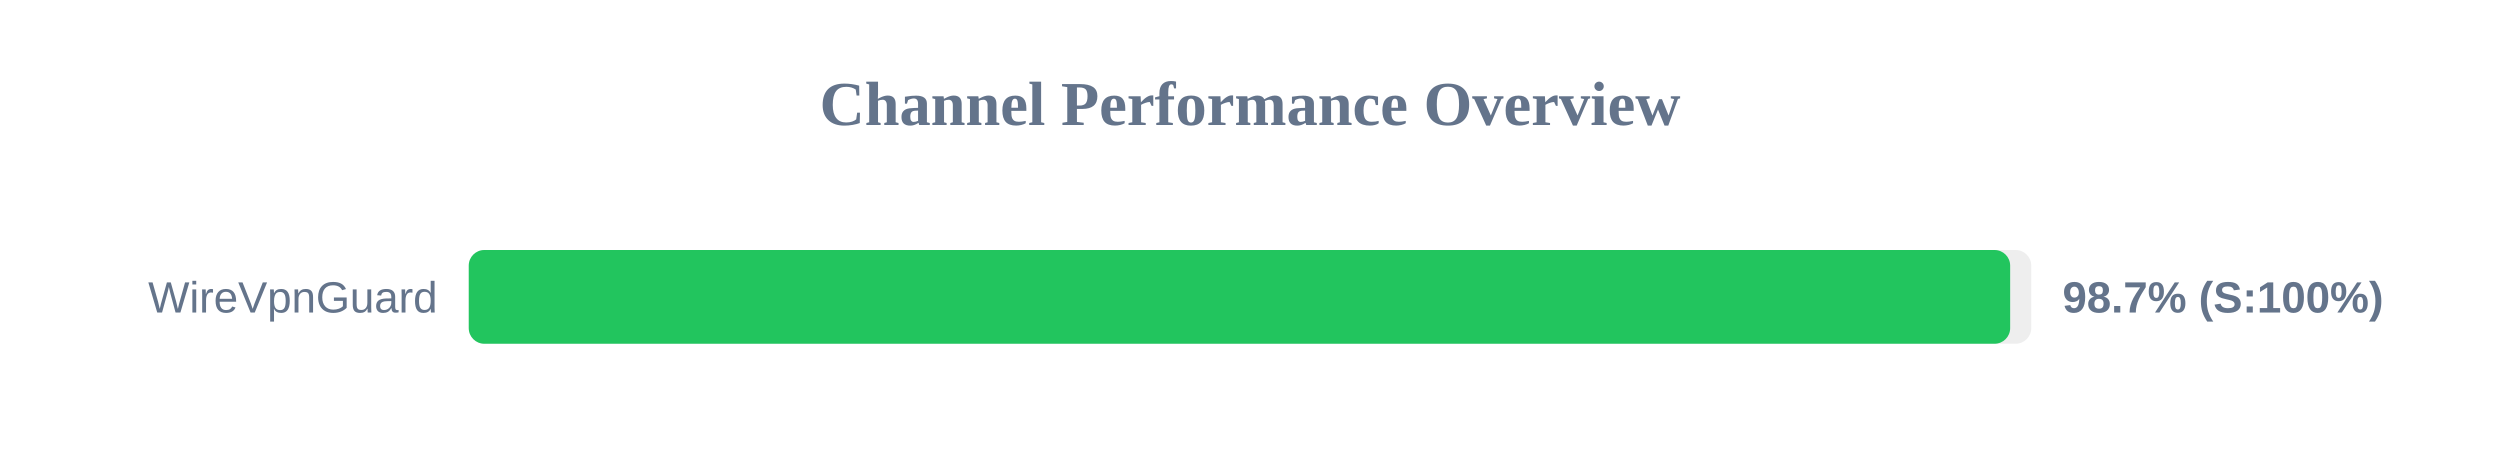
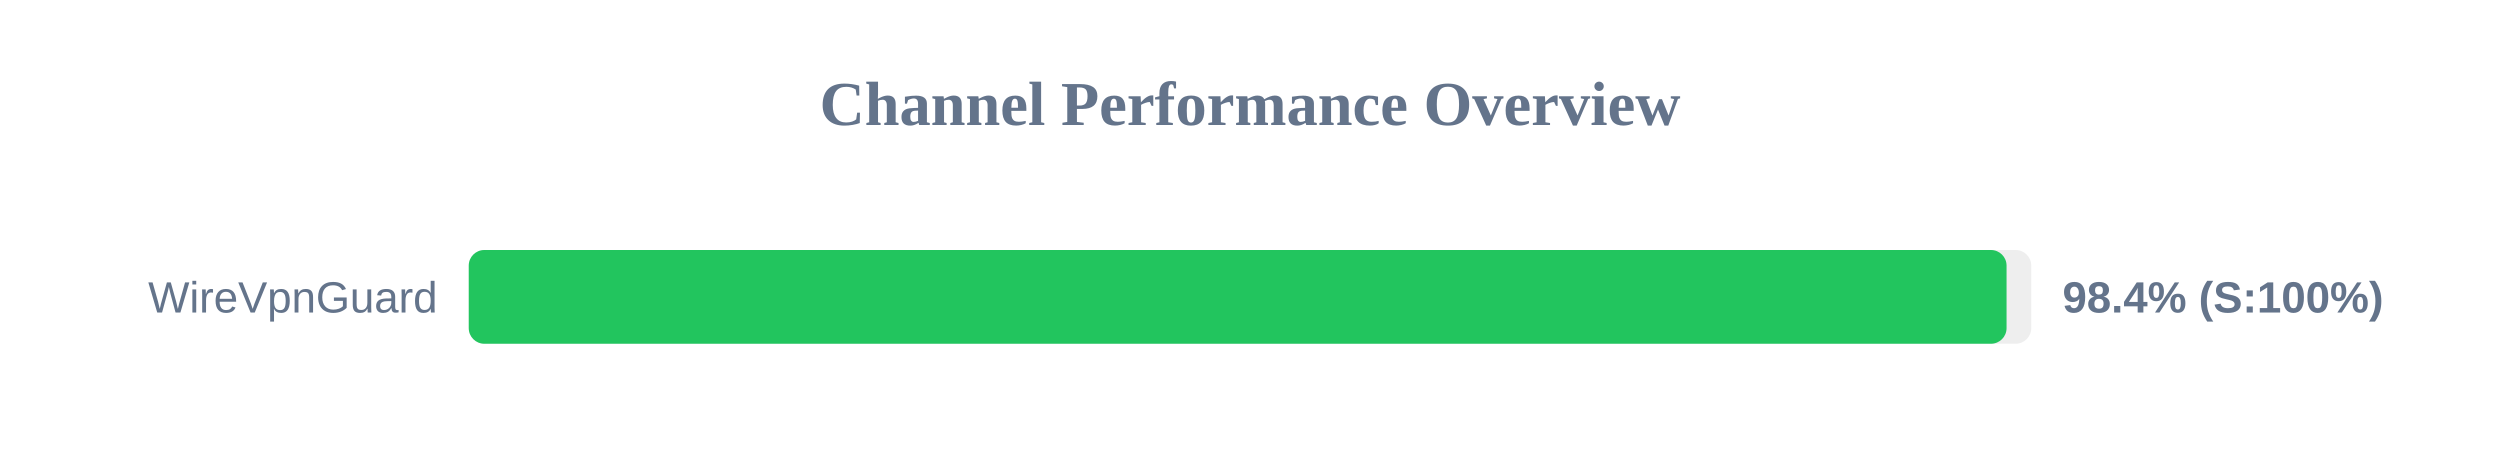
<svg xmlns="http://www.w3.org/2000/svg" width="800" height="150" version="1.1">
  <style>
        .row { font: 14px Arial; fill: #64748b; }
        .score { font: bold 14px Arial; fill: #64748b; }
    </style>
  <text x="400" y="40" text-anchor="middle" font-size="20px" font-weight="bold" fill="#64748b">Channel Performance Overview</text>
  <rect x="150" y="80" width="500" height="30" fill="#eee" rx="5" />
-   <rect x="150" y="80" width="493.25" height="30" fill="#22c55e" rx="5" />
+   <rect x="150" y="80" width="492.1" height="30" fill="#22c55e" rx="5" />
  <text x="140" y="100" text-anchor="end" class="row">WireVpnGuard</text>
-   <text x="660" y="100" text-anchor="start" class="score">98.7% (S:100%)</text>
+   <text x="660" y="100" text-anchor="start" class="score">98.4% (S:100%)</text>
</svg>
